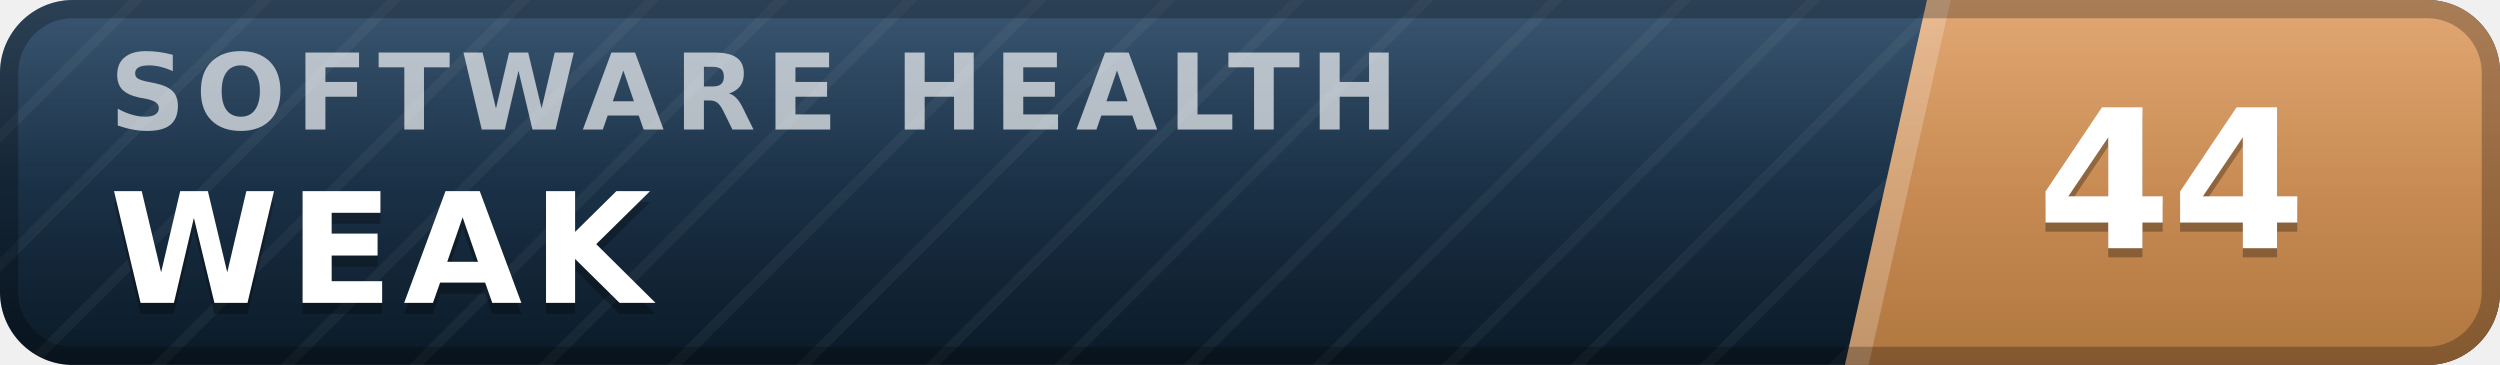
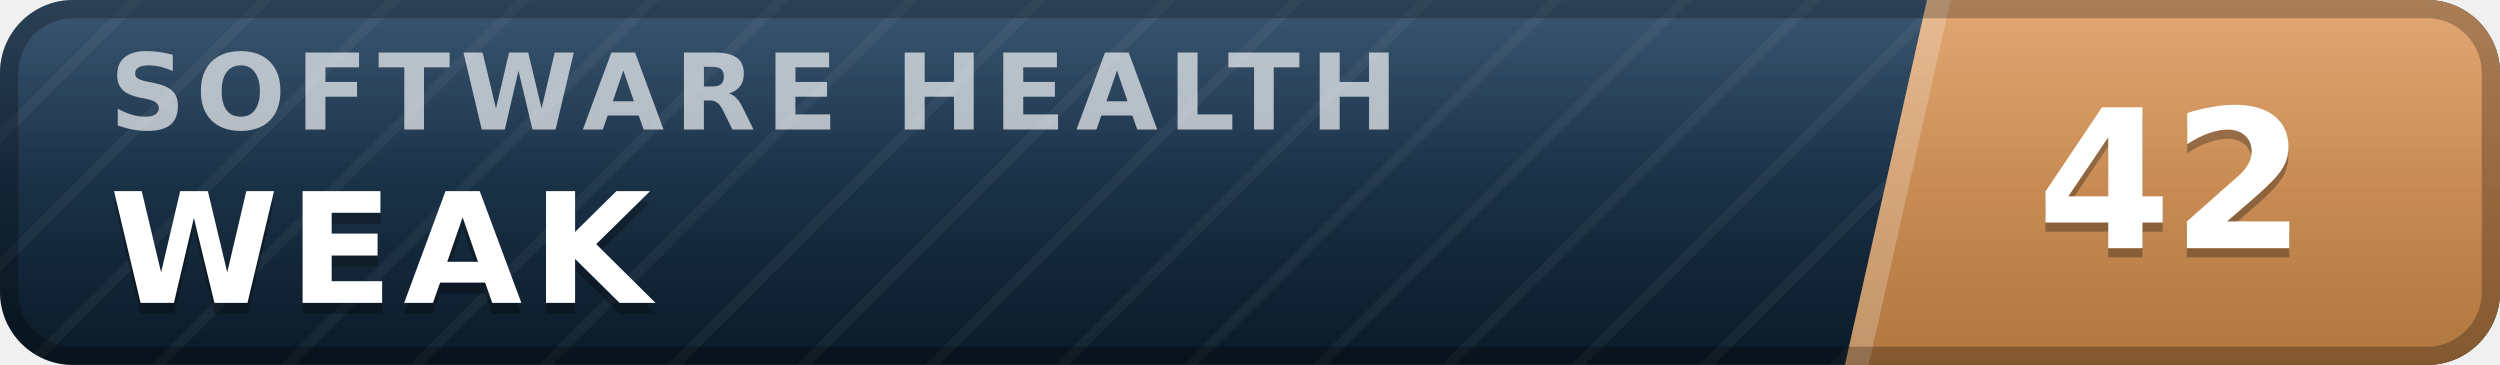
- <svg xmlns="http://www.w3.org/2000/svg" width="137" height="20" viewBox="0 0 137 20" role="img" aria-label="inspect.software software health index 44 of 100, weak" font-family="Verdana,DejaVu Sans,Geneva,sans-serif">
+ <svg xmlns="http://www.w3.org/2000/svg" width="137" height="20" viewBox="0 0 137 20" role="img" aria-label="inspect.software software health index 42 of 100, weak" font-family="Verdana,DejaVu Sans,Geneva,sans-serif">
  <defs>
    <linearGradient id="plate" x1="0" y1="0" x2="0" y2="1">
      <stop offset="0" stop-color="#1d3d5c" />
      <stop offset="1" stop-color="#0a1926" />
    </linearGradient>
    <linearGradient id="endplate" x1="0" y1="0" x2="0" y2="1">
      <stop offset="0" stop-color="#dd9a5e" />
      <stop offset="1" stop-color="#b0763f" />
    </linearGradient>
    <linearGradient id="gloss" x1="0" y1="0" x2="0" y2="1">
      <stop offset="0" stop-color="#fff" stop-opacity=".13" />
      <stop offset=".5" stop-color="#fff" stop-opacity=".03" />
      <stop offset="1" stop-color="#fff" stop-opacity="0" />
    </linearGradient>
    <pattern id="guilloche" width="5" height="5" patternUnits="userSpaceOnUse" patternTransform="rotate(45)">
      <line x1="0" y1="0" x2="0" y2="5" stroke="#fff" stroke-opacity=".045" stroke-width="1.1" />
    </pattern>
    <clipPath id="rounded">
      <rect width="137" height="20" rx="4" />
    </clipPath>
  </defs>
  <g clip-path="url(#rounded)">
    <rect width="137" height="20" fill="url(#plate)" />
    <rect width="137" height="20" fill="url(#guilloche)" />
    <polygon points="105.6,0 137,0 137,20 101.1,20" fill="url(#endplate)" />
    <polygon points="105.6,0 106.9,0 102.4,20 101.1,20" fill="#fff" fill-opacity=".22" />
    <text x="6.0" y="7.1" font-size="5.8" letter-spacing="0.55" fill="#fff" fill-opacity=".66" font-weight="bold" textLength="76.3" lengthAdjust="spacing">SOFTWARE HEALTH</text>
    <text x="6.0" y="17.2" font-size="8.4" fill="#000" fill-opacity=".3" font-weight="bold" letter-spacing="0.55" textLength="30.3" lengthAdjust="spacing">WEAK</text>
    <text x="6.0" y="16.6" font-size="8.4" fill="#fff" font-weight="bold" letter-spacing="0.55" textLength="30.3" lengthAdjust="spacing">WEAK</text>
-     <text x="119.0" y="14.1" font-size="10.6" fill="#000" fill-opacity=".3" font-weight="bold" text-anchor="middle">44</text>
-     <text x="119.0" y="13.6" font-size="10.6" fill="#fff" font-weight="bold" text-anchor="middle">44</text>
+     <text x="119.0" y="14.1" font-size="10.6" fill="#000" fill-opacity=".3" font-weight="bold" text-anchor="middle">42</text>
+     <text x="119.0" y="13.6" font-size="10.6" fill="#fff" font-weight="bold" text-anchor="middle">42</text>
    <rect width="137" height="20" fill="url(#gloss)" />
  </g>
  <rect x=".5" y=".5" width="136" height="19" rx="3.5" fill="none" stroke="#000" stroke-opacity=".25" />
</svg>
